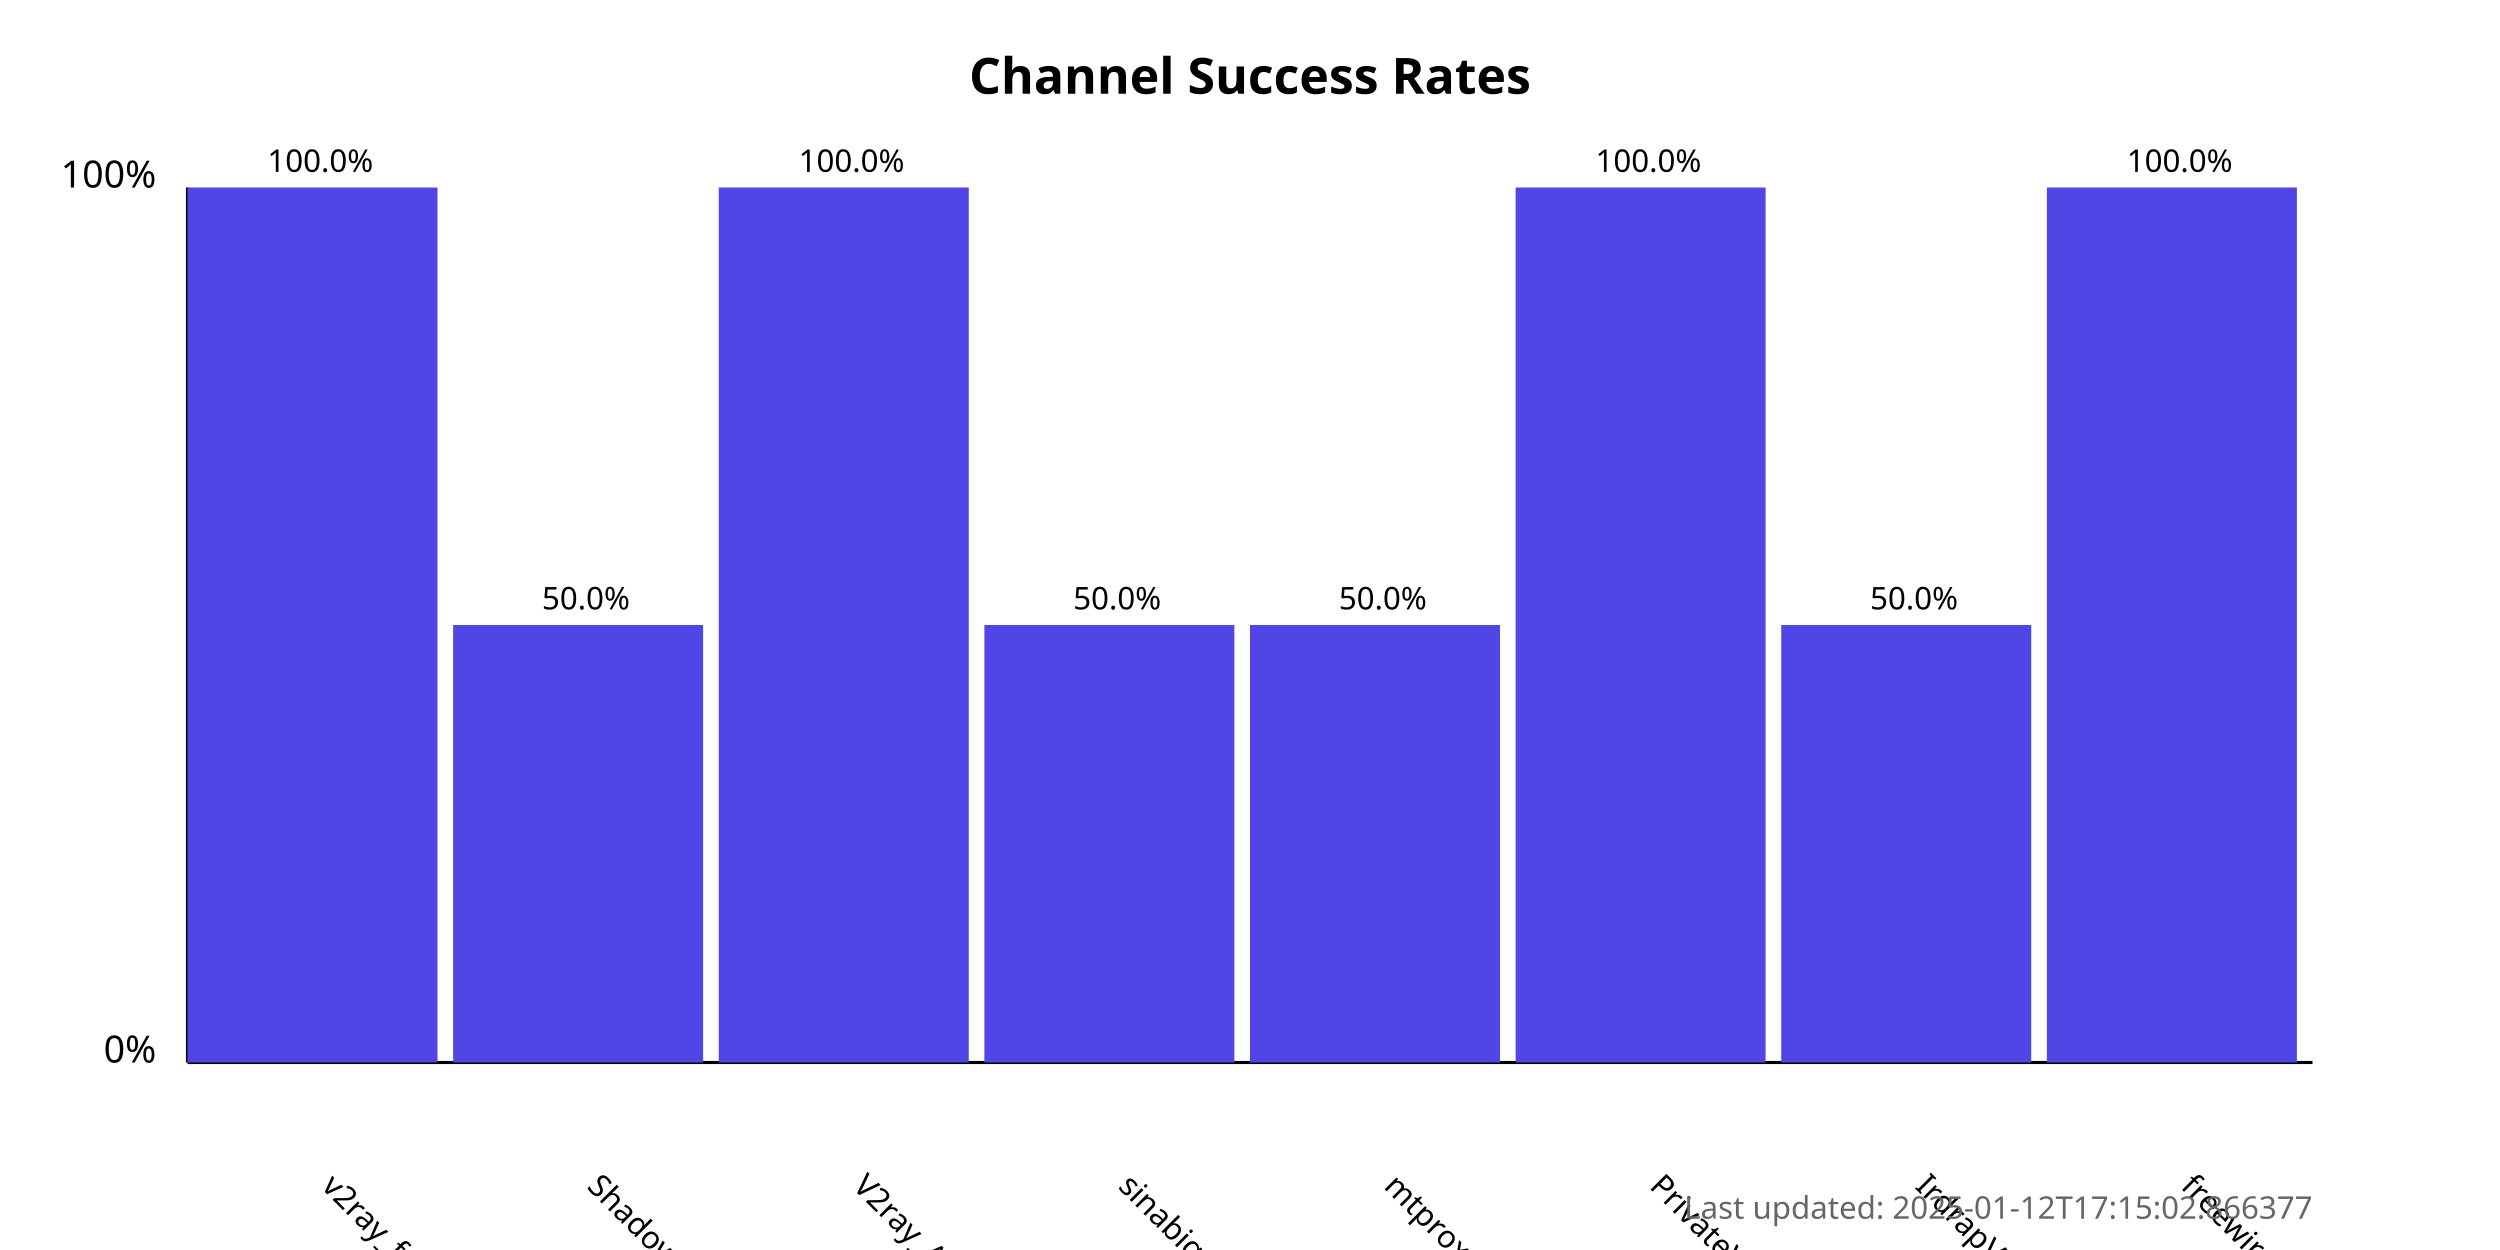
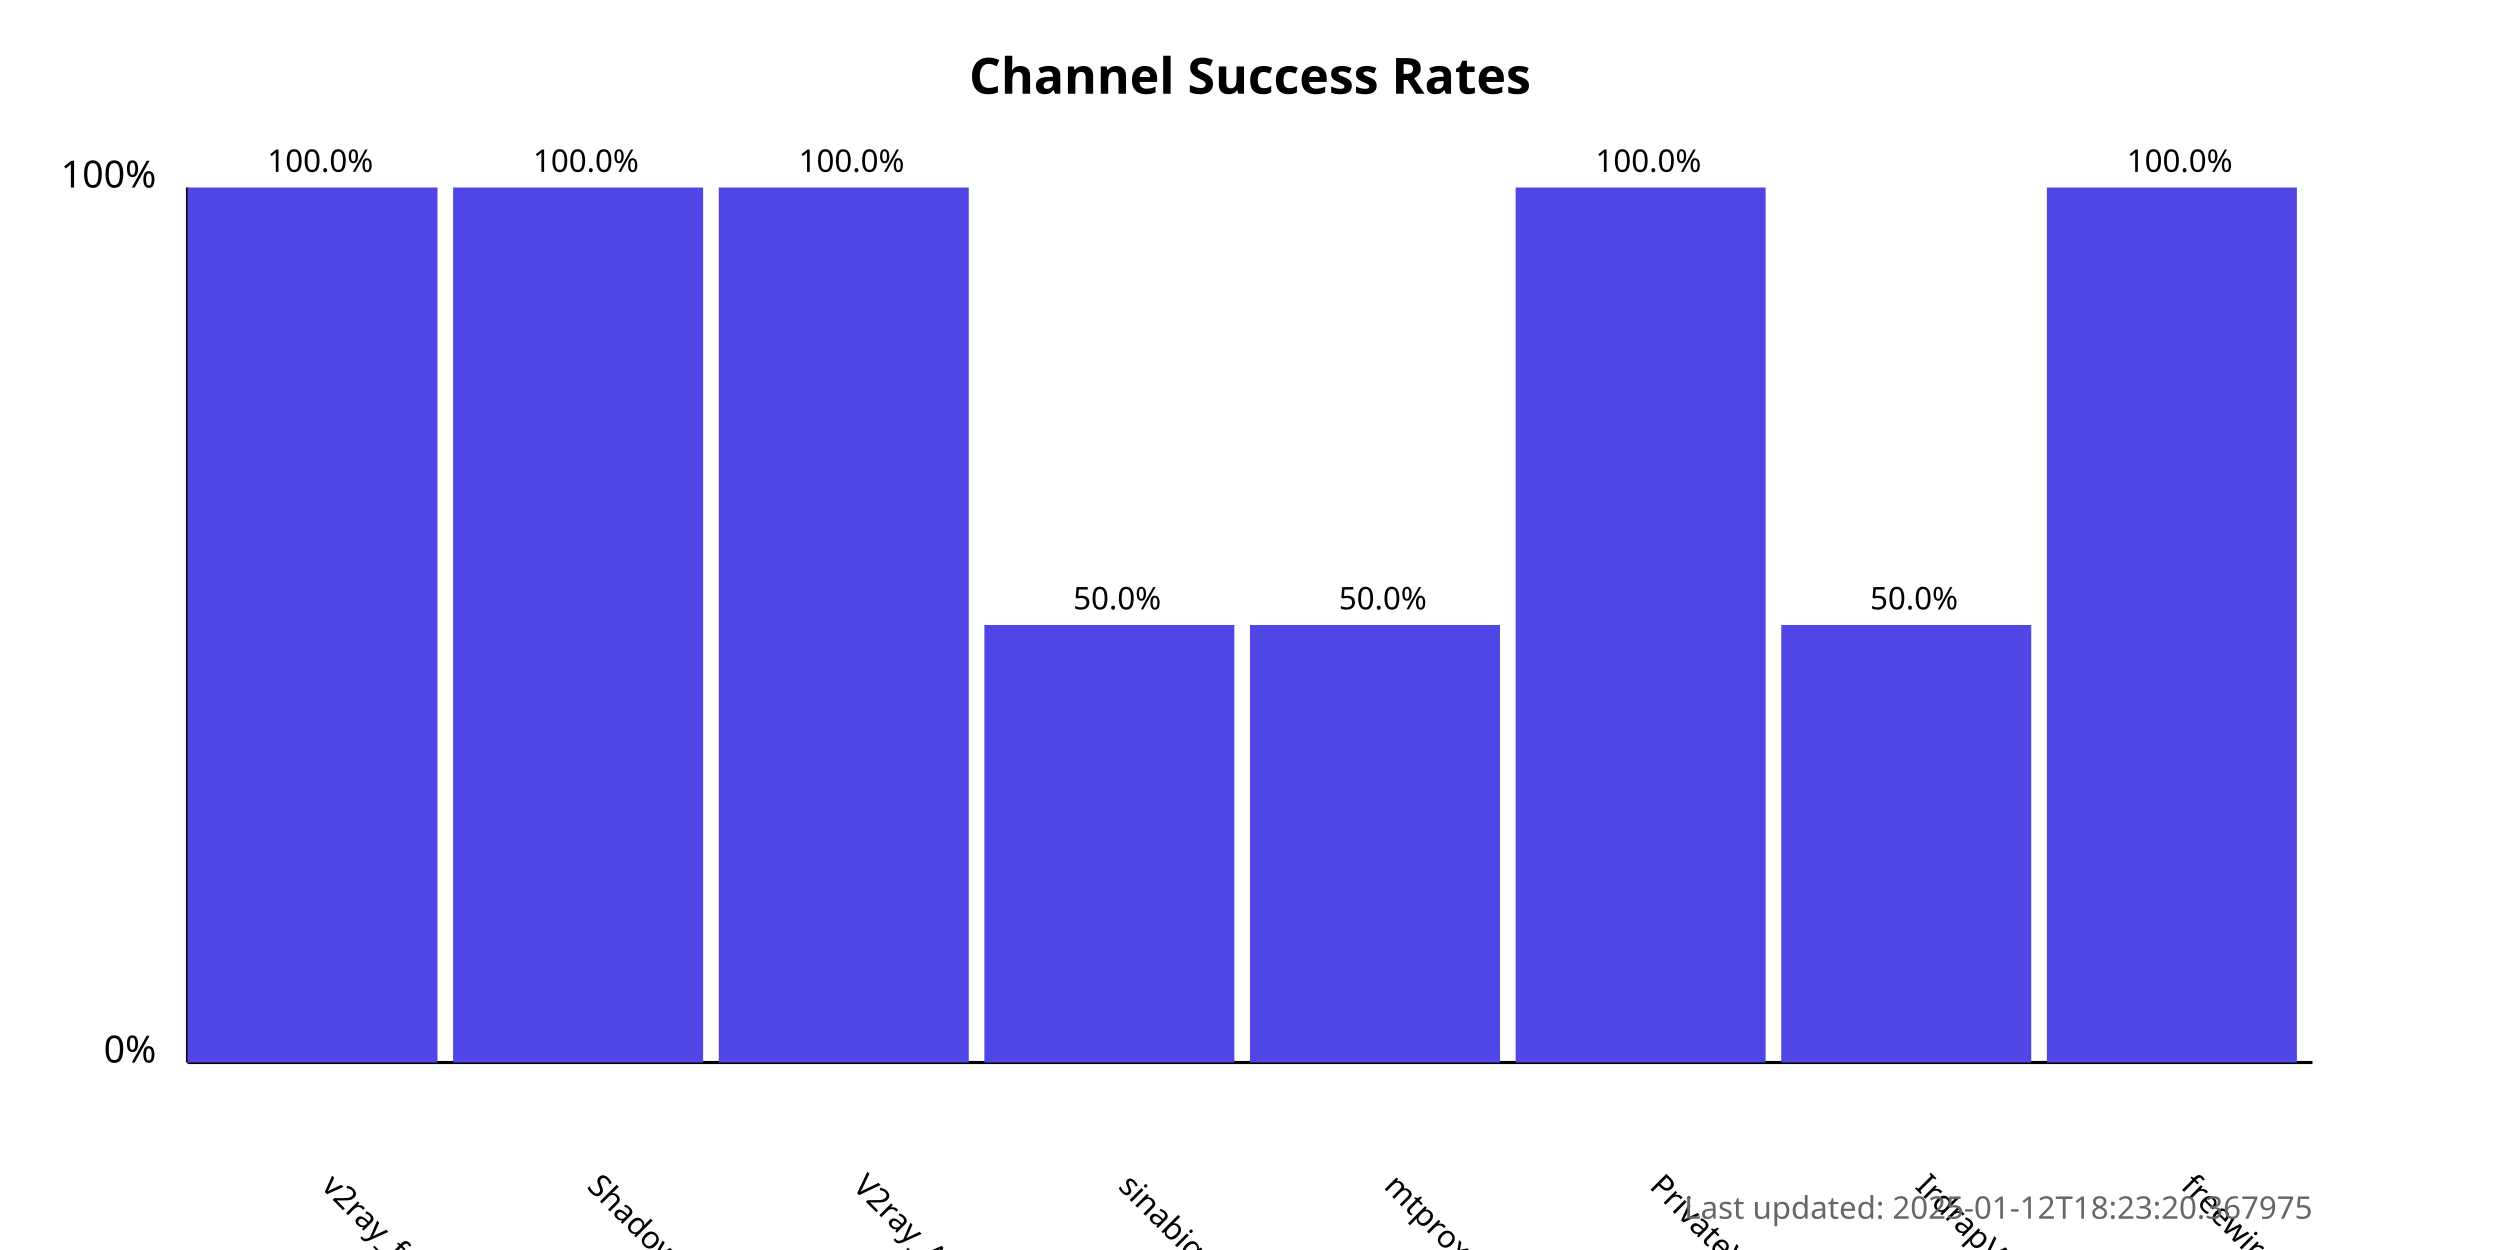
<svg xmlns="http://www.w3.org/2000/svg" width="800" height="400">
  <style>
            .chart-title { font: bold 16px sans-serif; }
            .axis-label { font: 12px sans-serif; }
            .tick-label { font: 10px sans-serif; }
            .bar { fill: #4f46e5; }
            .bar:hover { fill: #6366f1; }
            .timestamp { font: 10px sans-serif; fill: #666; }
        </style>
  <text x="400.0" y="30" text-anchor="middle" class="chart-title">
            Channel Success Rates
        </text>
  <line x1="60" y1="340" x2="60" y2="60" stroke="black" stroke-width="1" />
  <line x1="60" y1="340" x2="740" y2="340" stroke="black" stroke-width="1" />
  <text x="50" y="340" text-anchor="end" class="axis-label">0%</text>
  <text x="50" y="60" text-anchor="end" class="axis-label">100%</text>
  <g>
    <rect x="60" y="60.0" width="80.0" height="280.0" class="bar" />
    <text x="102.5" y="380" transform="rotate(45, 102.5, 380)" text-anchor="start" class="tick-label">
                v2ray_free_conf
            </text>
    <text x="102.5" y="55.0" text-anchor="middle" class="tick-label">
                100.0%
            </text>
  </g>
  <g>
-     <rect x="145.0" y="200.0" width="80.0" height="140.0" class="bar" />
+     <rect x="145.0" y="60.0" width="80.0" height="280.0" class="bar" />
    <text x="187.5" y="380" transform="rotate(45, 187.5, 380)" text-anchor="start" class="tick-label">
                ShadowProxy66
            </text>
-     <text x="187.5" y="195.0" text-anchor="middle" class="tick-label">
-                 50.0%
+     <text x="187.5" y="55.0" text-anchor="middle" class="tick-label">
+                 100.0%
            </text>
  </g>
  <g>
    <rect x="230.0" y="60.0" width="80.0" height="280.0" class="bar" />
    <text x="272.5" y="380" transform="rotate(45, 272.5, 380)" text-anchor="start" class="tick-label">
                V2ray_Alpha
            </text>
    <text x="272.5" y="55.0" text-anchor="middle" class="tick-label">
                100.0%
            </text>
  </g>
  <g>
    <rect x="315.0" y="200.0" width="80.0" height="140.0" class="bar" />
    <text x="357.5" y="380" transform="rotate(45, 357.5, 380)" text-anchor="start" class="tick-label">
                sinabigo
            </text>
    <text x="357.5" y="195.0" text-anchor="middle" class="tick-label">
                50.0%
            </text>
  </g>
  <g>
    <rect x="400.0" y="200.0" width="80.0" height="140.0" class="bar" />
    <text x="442.5" y="380" transform="rotate(45, 442.5, 380)" text-anchor="start" class="tick-label">
                mtproxy_lists
            </text>
    <text x="442.5" y="195.0" text-anchor="middle" class="tick-label">
                50.0%
            </text>
  </g>
  <g>
    <rect x="485.0" y="60.0" width="80.0" height="280.0" class="bar" />
    <text x="527.5" y="380" transform="rotate(45, 527.5, 380)" text-anchor="start" class="tick-label">
                PrivateVPNs
            </text>
    <text x="527.5" y="55.0" text-anchor="middle" class="tick-label">
                100.0%
            </text>
  </g>
  <g>
    <rect x="570.0" y="200.0" width="80.0" height="140.0" class="bar" />
    <text x="612.5" y="380" transform="rotate(45, 612.5, 380)" text-anchor="start" class="tick-label">
                IrdrapVPNnews
            </text>
    <text x="612.5" y="195.0" text-anchor="middle" class="tick-label">
                50.0%
            </text>
  </g>
  <g>
    <rect x="655.0" y="60.0" width="80.0" height="280.0" class="bar" />
    <text x="697.5" y="380" transform="rotate(45, 697.5, 380)" text-anchor="start" class="tick-label">
                freewireguard
            </text>
    <text x="697.5" y="55.0" text-anchor="middle" class="tick-label">
                100.0%
            </text>
  </g>
  <text x="740" y="390" text-anchor="end" class="timestamp">
-             Last updated: 2025-01-12T17:15:02.866377
+             Last updated: 2025-01-12T18:23:20.367975
        </text>
</svg>
